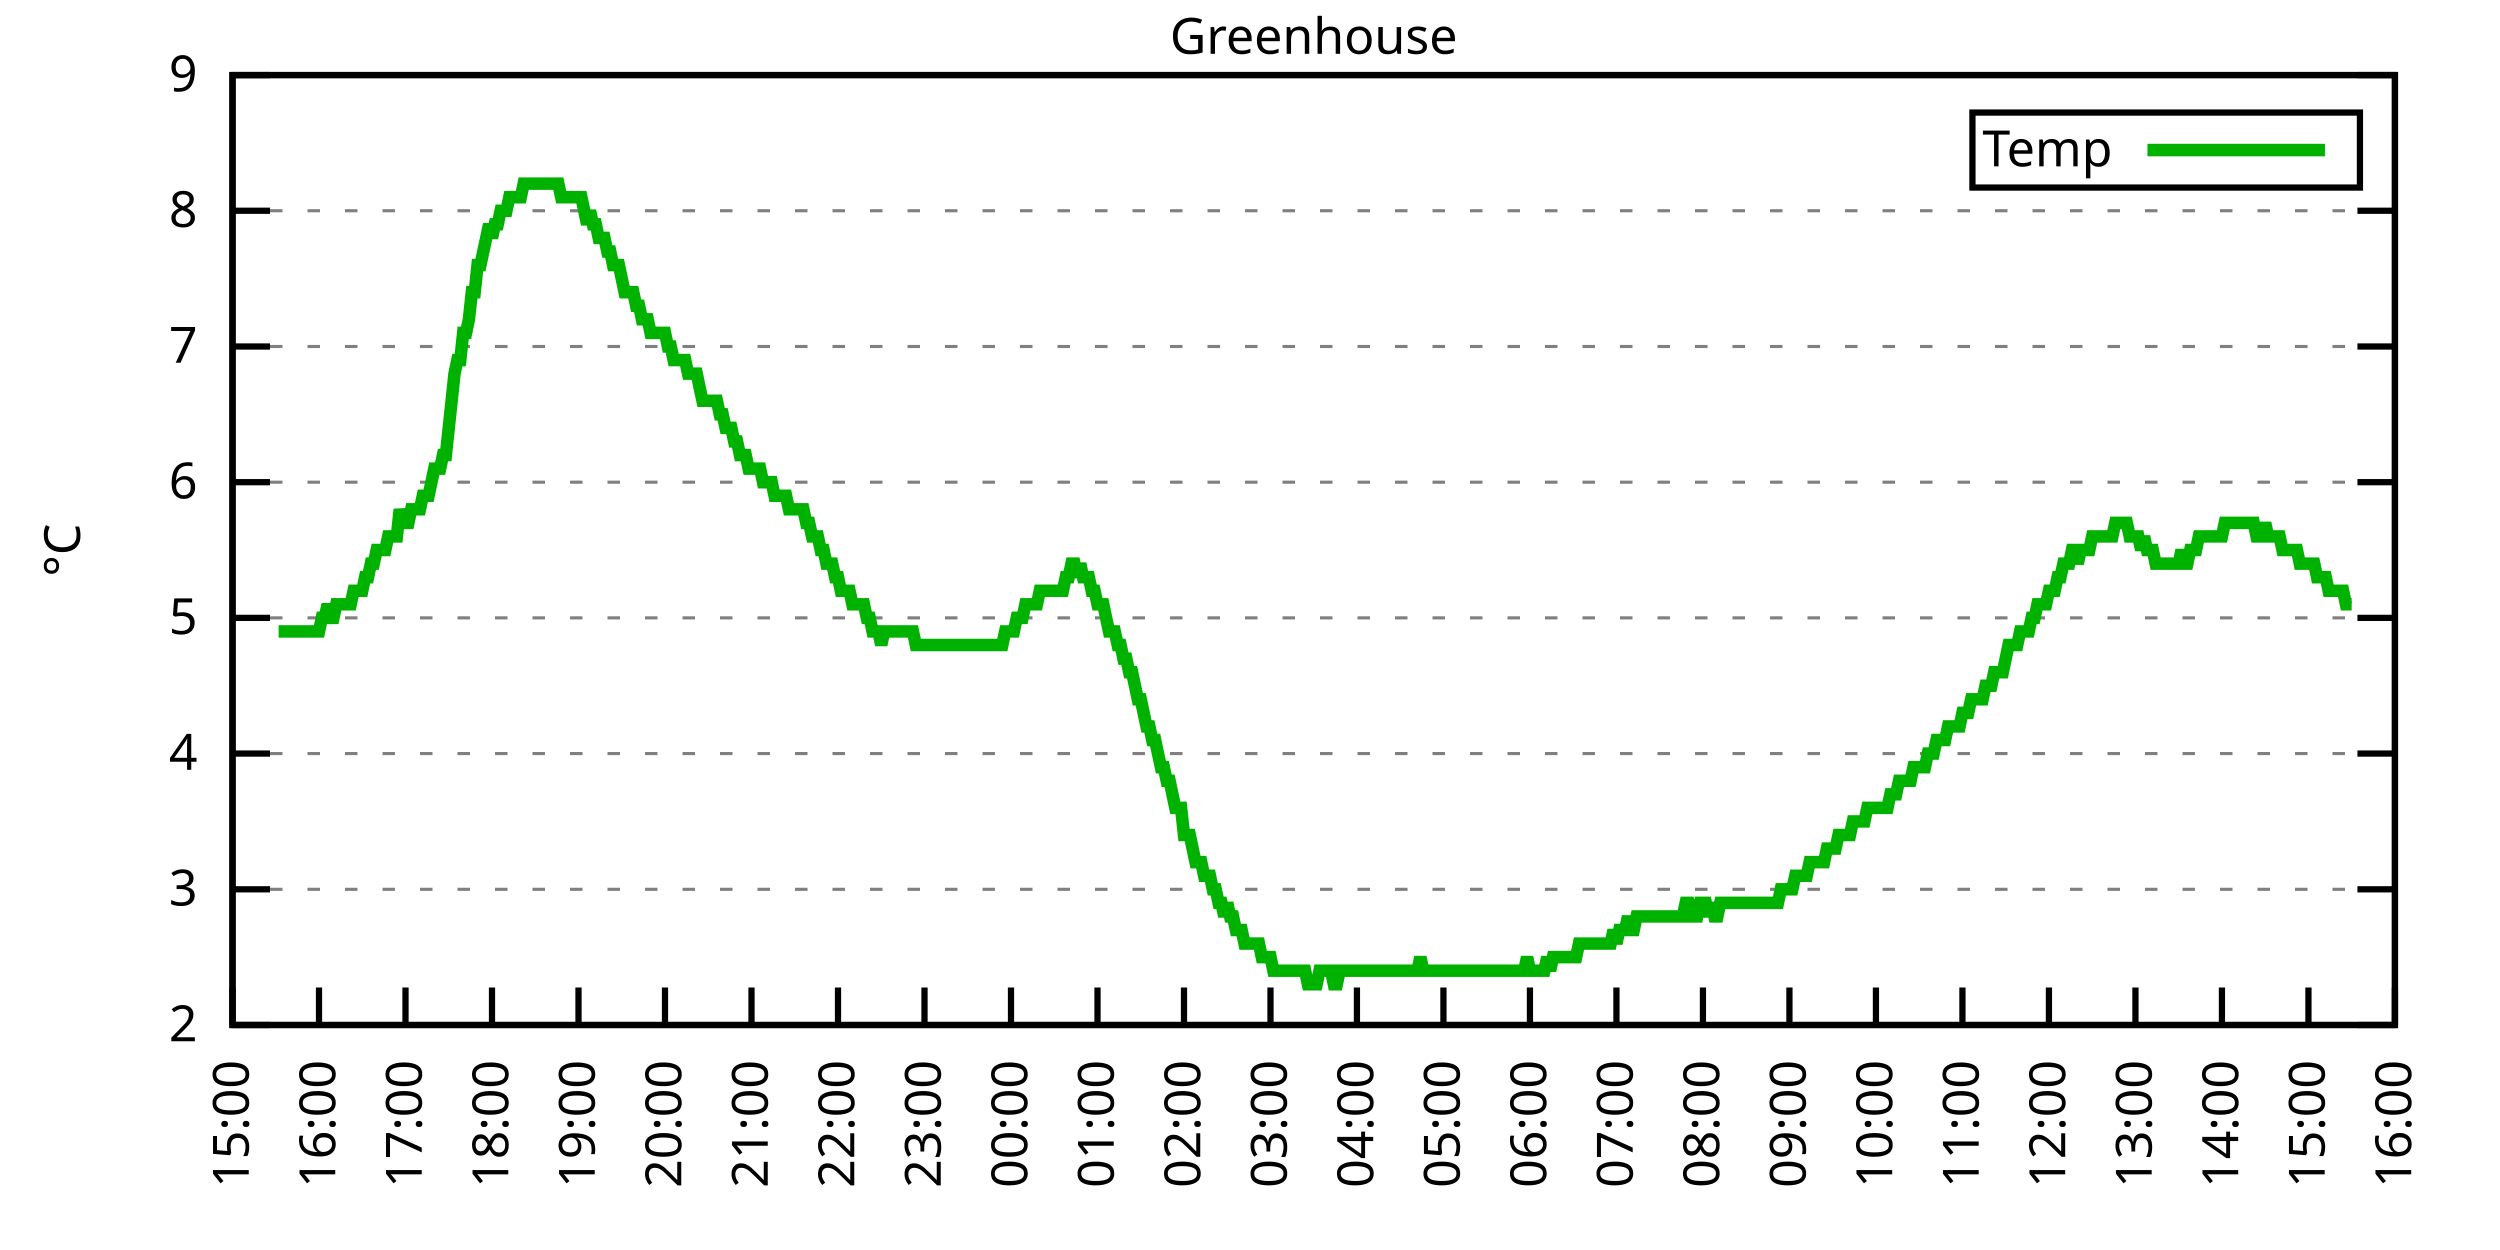
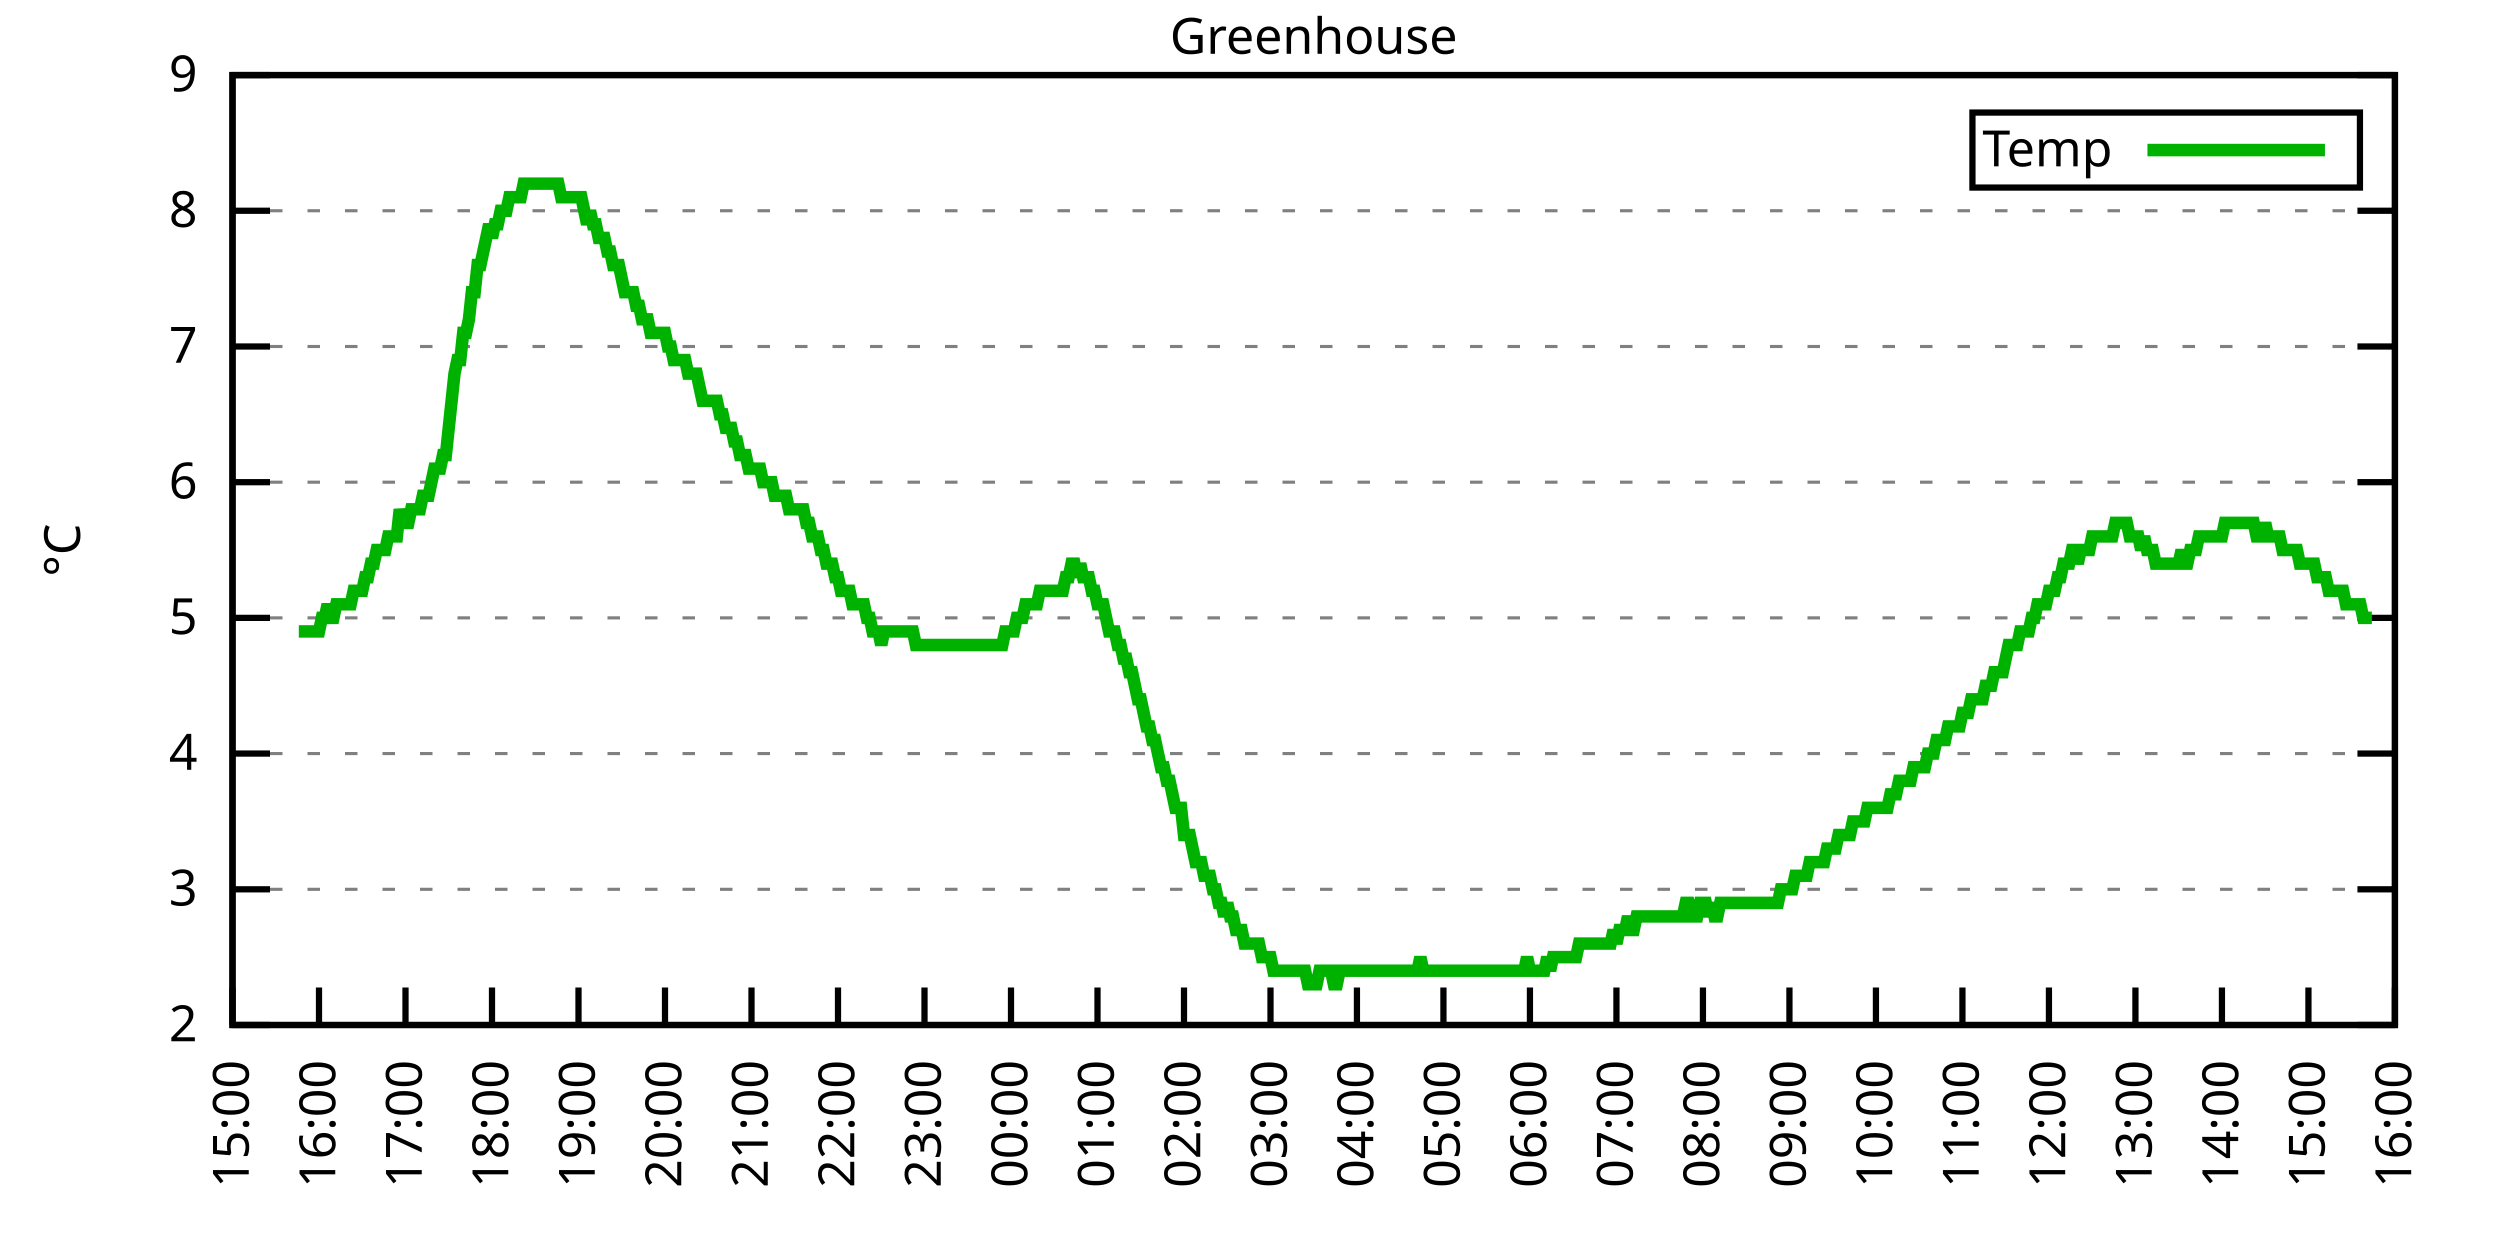
<svg xmlns="http://www.w3.org/2000/svg" xmlns:xlink="http://www.w3.org/1999/xlink" width="400" height="200" viewBox="0 0 400 200">
  <g id="gnuplot_canvas">
    <rect x="0" y="0" width="400" height="200" fill="none" />
    <defs>
      <circle id="gpDot" r="0.5" stroke-width="0.5" stroke="currentColor" />
      <path id="gpPt0" stroke-width="0.333" stroke="currentColor" d="M-1,0 h2 M0,-1 v2" />
      <path id="gpPt1" stroke-width="0.333" stroke="currentColor" d="M-1,-1 L1,1 M1,-1 L-1,1" />
      <path id="gpPt2" stroke-width="0.333" stroke="currentColor" d="M-1,0 L1,0 M0,-1 L0,1 M-1,-1 L1,1 M-1,1 L1,-1" />
      <rect id="gpPt3" stroke-width="0.333" stroke="currentColor" x="-1" y="-1" width="2" height="2" />
      <rect id="gpPt4" stroke-width="0.333" stroke="currentColor" fill="currentColor" x="-1" y="-1" width="2" height="2" />
      <circle id="gpPt5" stroke-width="0.333" stroke="currentColor" cx="0" cy="0" r="1" />
      <use xlink:href="#gpPt5" id="gpPt6" fill="currentColor" stroke="none" />
      <path id="gpPt7" stroke-width="0.333" stroke="currentColor" d="M0,-1.33 L-1.33,0.67 L1.33,0.67 z" />
      <use xlink:href="#gpPt7" id="gpPt8" fill="currentColor" stroke="none" />
      <use xlink:href="#gpPt7" id="gpPt9" stroke="currentColor" transform="rotate(180)" />
      <use xlink:href="#gpPt9" id="gpPt10" fill="currentColor" stroke="none" />
      <use xlink:href="#gpPt3" id="gpPt11" stroke="currentColor" transform="rotate(45)" />
      <use xlink:href="#gpPt11" id="gpPt12" fill="currentColor" stroke="none" />
      <path id="gpPt13" stroke-width="0.333" stroke="currentColor" d="M0,1.330 L1.265,0.411 L0.782,-1.067 L-0.782,-1.076 L-1.265,0.411 z" />
      <use xlink:href="#gpPt13" id="gpPt14" fill="currentColor" stroke="none" />
      <filter id="textbox" filterUnits="objectBoundingBox" x="0" y="0" height="1" width="1">
        <feFlood flood-color="white" flood-opacity="1" result="bgnd" />
        <feComposite in="SourceGraphic" in2="bgnd" operator="atop" />
      </filter>
      <filter id="greybox" filterUnits="objectBoundingBox" x="0" y="0" height="1" width="1">
        <feFlood flood-color="lightgrey" flood-opacity="1" result="grey" />
        <feComposite in="SourceGraphic" in2="grey" operator="atop" />
      </filter>
    </defs>
    <g fill="none" color="white" stroke="currentColor" stroke-width="1.00" stroke-linecap="butt" stroke-linejoin="miter">
</g>
    <g fill="none" color="black" stroke="currentColor" stroke-width="1.00" stroke-linecap="butt" stroke-linejoin="miter">
      <g stroke="none" shape-rendering="crispEdges">
        <polygon fill="rgb(255, 255, 255)" points="37.20,164.00 383.18,164.00 383.18,12.02 37.20,12.02 " />
      </g>
    </g>
    <g fill="none" color="black" stroke="currentColor" stroke-width="1.00" stroke-linecap="butt" stroke-linejoin="miter">
</g>
    <g fill="none" color="black" stroke="black" stroke-width="0.50" stroke-linecap="butt" stroke-linejoin="miter">
</g>
    <g fill="none" color="gray" stroke="currentColor" stroke-width="0.50" stroke-linecap="butt" stroke-linejoin="miter">
      <path stroke="gray" stroke-dasharray="2,4" class="gridline" d="M37.20,164.00 L383.19,164.00  " />
    </g>
    <g fill="none" color="gray" stroke="gray" stroke-width="1.00" stroke-linecap="butt" stroke-linejoin="miter">
</g>
    <g fill="none" color="black" stroke="currentColor" stroke-width="1.00" stroke-linecap="butt" stroke-linejoin="miter">
      <path stroke="black" d="M37.20,164.00 L43.20,164.00 M383.19,164.00 L377.19,164.00  " />
      <g transform="translate(31.60,166.60)" stroke="none" fill="black" font-family="Sans" font-size="8.00" text-anchor="end">
        <text>
          <tspan font-family="Sans"> 2</tspan>
        </text>
      </g>
    </g>
    <g fill="none" color="black" stroke="currentColor" stroke-width="1.00" stroke-linecap="butt" stroke-linejoin="miter">
</g>
    <g fill="none" color="black" stroke="black" stroke-width="0.50" stroke-linecap="butt" stroke-linejoin="miter">
</g>
    <g fill="none" color="gray" stroke="currentColor" stroke-width="0.50" stroke-linecap="butt" stroke-linejoin="miter">
      <path stroke="gray" stroke-dasharray="2,4" class="gridline" d="M37.20,142.29 L383.19,142.29  " />
    </g>
    <g fill="none" color="gray" stroke="gray" stroke-width="1.00" stroke-linecap="butt" stroke-linejoin="miter">
</g>
    <g fill="none" color="black" stroke="currentColor" stroke-width="1.00" stroke-linecap="butt" stroke-linejoin="miter">
      <path stroke="black" d="M37.20,142.29 L43.20,142.29 M383.19,142.29 L377.19,142.29  " />
      <g transform="translate(31.60,144.89)" stroke="none" fill="black" font-family="Sans" font-size="8.00" text-anchor="end">
        <text>
          <tspan font-family="Sans"> 3</tspan>
        </text>
      </g>
    </g>
    <g fill="none" color="black" stroke="currentColor" stroke-width="1.00" stroke-linecap="butt" stroke-linejoin="miter">
</g>
    <g fill="none" color="black" stroke="black" stroke-width="0.50" stroke-linecap="butt" stroke-linejoin="miter">
</g>
    <g fill="none" color="gray" stroke="currentColor" stroke-width="0.50" stroke-linecap="butt" stroke-linejoin="miter">
      <path stroke="gray" stroke-dasharray="2,4" class="gridline" d="M37.20,120.57 L383.19,120.57  " />
    </g>
    <g fill="none" color="gray" stroke="gray" stroke-width="1.00" stroke-linecap="butt" stroke-linejoin="miter">
</g>
    <g fill="none" color="black" stroke="currentColor" stroke-width="1.00" stroke-linecap="butt" stroke-linejoin="miter">
      <path stroke="black" d="M37.20,120.57 L43.20,120.57 M383.19,120.57 L377.19,120.57  " />
      <g transform="translate(31.60,123.17)" stroke="none" fill="black" font-family="Sans" font-size="8.00" text-anchor="end">
        <text>
          <tspan font-family="Sans"> 4</tspan>
        </text>
      </g>
    </g>
    <g fill="none" color="black" stroke="currentColor" stroke-width="1.00" stroke-linecap="butt" stroke-linejoin="miter">
</g>
    <g fill="none" color="black" stroke="black" stroke-width="0.50" stroke-linecap="butt" stroke-linejoin="miter">
</g>
    <g fill="none" color="gray" stroke="currentColor" stroke-width="0.50" stroke-linecap="butt" stroke-linejoin="miter">
      <path stroke="gray" stroke-dasharray="2,4" class="gridline" d="M37.20,98.86 L383.19,98.86  " />
    </g>
    <g fill="none" color="gray" stroke="gray" stroke-width="1.00" stroke-linecap="butt" stroke-linejoin="miter">
</g>
    <g fill="none" color="black" stroke="currentColor" stroke-width="1.00" stroke-linecap="butt" stroke-linejoin="miter">
      <path stroke="black" d="M37.20,98.86 L43.20,98.86 M383.19,98.86 L377.19,98.86  " />
      <g transform="translate(31.60,101.46)" stroke="none" fill="black" font-family="Sans" font-size="8.00" text-anchor="end">
        <text>
          <tspan font-family="Sans"> 5</tspan>
        </text>
      </g>
    </g>
    <g fill="none" color="black" stroke="currentColor" stroke-width="1.00" stroke-linecap="butt" stroke-linejoin="miter">
</g>
    <g fill="none" color="black" stroke="black" stroke-width="0.50" stroke-linecap="butt" stroke-linejoin="miter">
</g>
    <g fill="none" color="gray" stroke="currentColor" stroke-width="0.50" stroke-linecap="butt" stroke-linejoin="miter">
      <path stroke="gray" stroke-dasharray="2,4" class="gridline" d="M37.20,77.15 L383.19,77.15  " />
    </g>
    <g fill="none" color="gray" stroke="gray" stroke-width="1.00" stroke-linecap="butt" stroke-linejoin="miter">
</g>
    <g fill="none" color="black" stroke="currentColor" stroke-width="1.00" stroke-linecap="butt" stroke-linejoin="miter">
      <path stroke="black" d="M37.20,77.15 L43.20,77.15 M383.19,77.15 L377.19,77.15  " />
      <g transform="translate(31.60,79.75)" stroke="none" fill="black" font-family="Sans" font-size="8.00" text-anchor="end">
        <text>
          <tspan font-family="Sans"> 6</tspan>
        </text>
      </g>
    </g>
    <g fill="none" color="black" stroke="currentColor" stroke-width="1.00" stroke-linecap="butt" stroke-linejoin="miter">
</g>
    <g fill="none" color="black" stroke="black" stroke-width="0.50" stroke-linecap="butt" stroke-linejoin="miter">
</g>
    <g fill="none" color="gray" stroke="currentColor" stroke-width="0.50" stroke-linecap="butt" stroke-linejoin="miter">
      <path stroke="gray" stroke-dasharray="2,4" class="gridline" d="M37.20,55.44 L383.19,55.44  " />
    </g>
    <g fill="none" color="gray" stroke="gray" stroke-width="1.00" stroke-linecap="butt" stroke-linejoin="miter">
</g>
    <g fill="none" color="black" stroke="currentColor" stroke-width="1.00" stroke-linecap="butt" stroke-linejoin="miter">
      <path stroke="black" d="M37.20,55.44 L43.20,55.44 M383.19,55.44 L377.19,55.44  " />
      <g transform="translate(31.60,58.04)" stroke="none" fill="black" font-family="Sans" font-size="8.00" text-anchor="end">
        <text>
          <tspan font-family="Sans"> 7</tspan>
        </text>
      </g>
    </g>
    <g fill="none" color="black" stroke="currentColor" stroke-width="1.00" stroke-linecap="butt" stroke-linejoin="miter">
</g>
    <g fill="none" color="black" stroke="black" stroke-width="0.50" stroke-linecap="butt" stroke-linejoin="miter">
</g>
    <g fill="none" color="gray" stroke="currentColor" stroke-width="0.50" stroke-linecap="butt" stroke-linejoin="miter">
      <path stroke="gray" stroke-dasharray="2,4" class="gridline" d="M37.20,33.72 L383.19,33.72  " />
    </g>
    <g fill="none" color="gray" stroke="gray" stroke-width="1.00" stroke-linecap="butt" stroke-linejoin="miter">
</g>
    <g fill="none" color="black" stroke="currentColor" stroke-width="1.00" stroke-linecap="butt" stroke-linejoin="miter">
      <path stroke="black" d="M37.20,33.72 L43.20,33.72 M383.19,33.72 L377.19,33.72  " />
      <g transform="translate(31.60,36.32)" stroke="none" fill="black" font-family="Sans" font-size="8.00" text-anchor="end">
        <text>
          <tspan font-family="Sans"> 8</tspan>
        </text>
      </g>
    </g>
    <g fill="none" color="black" stroke="currentColor" stroke-width="1.00" stroke-linecap="butt" stroke-linejoin="miter">
</g>
    <g fill="none" color="black" stroke="black" stroke-width="0.50" stroke-linecap="butt" stroke-linejoin="miter">
</g>
    <g fill="none" color="gray" stroke="currentColor" stroke-width="0.50" stroke-linecap="butt" stroke-linejoin="miter">
      <path stroke="gray" stroke-dasharray="2,4" class="gridline" d="M37.20,12.01 L383.19,12.01  " />
    </g>
    <g fill="none" color="gray" stroke="gray" stroke-width="1.00" stroke-linecap="butt" stroke-linejoin="miter">
</g>
    <g fill="none" color="black" stroke="currentColor" stroke-width="1.00" stroke-linecap="butt" stroke-linejoin="miter">
      <path stroke="black" d="M37.20,12.01 L43.20,12.01 M383.19,12.01 L377.19,12.01  " />
      <g transform="translate(31.60,14.61)" stroke="none" fill="black" font-family="Sans" font-size="8.00" text-anchor="end">
        <text>
          <tspan font-family="Sans"> 9</tspan>
        </text>
      </g>
    </g>
    <g fill="none" color="black" stroke="currentColor" stroke-width="1.00" stroke-linecap="butt" stroke-linejoin="miter">
      <path stroke="black" d="M37.20,164.00 L37.20,158.00  " />
      <g transform="translate(39.80,169.60) rotate(270.00)" stroke="none" fill="black" font-family="Sans" font-size="8.00" text-anchor="end">
        <text>
          <tspan font-family="Sans">15:00</tspan>
        </text>
      </g>
    </g>
    <g fill="none" color="black" stroke="currentColor" stroke-width="1.00" stroke-linecap="butt" stroke-linejoin="miter">
      <path stroke="black" d="M51.04,164.00 L51.04,158.00  " />
      <g transform="translate(53.64,169.60) rotate(270.00)" stroke="none" fill="black" font-family="Sans" font-size="8.00" text-anchor="end">
        <text>
          <tspan font-family="Sans">16:00</tspan>
        </text>
      </g>
    </g>
    <g fill="none" color="black" stroke="currentColor" stroke-width="1.00" stroke-linecap="butt" stroke-linejoin="miter">
      <path stroke="black" d="M64.88,164.00 L64.88,158.00  " />
      <g transform="translate(67.48,169.60) rotate(270.00)" stroke="none" fill="black" font-family="Sans" font-size="8.00" text-anchor="end">
        <text>
          <tspan font-family="Sans">17:00</tspan>
        </text>
      </g>
    </g>
    <g fill="none" color="black" stroke="currentColor" stroke-width="1.00" stroke-linecap="butt" stroke-linejoin="miter">
      <path stroke="black" d="M78.72,164.00 L78.72,158.00  " />
      <g transform="translate(81.32,169.60) rotate(270.00)" stroke="none" fill="black" font-family="Sans" font-size="8.00" text-anchor="end">
        <text>
          <tspan font-family="Sans">18:00</tspan>
        </text>
      </g>
    </g>
    <g fill="none" color="black" stroke="currentColor" stroke-width="1.00" stroke-linecap="butt" stroke-linejoin="miter">
      <path stroke="black" d="M92.56,164.00 L92.56,158.00  " />
      <g transform="translate(95.16,169.60) rotate(270.00)" stroke="none" fill="black" font-family="Sans" font-size="8.00" text-anchor="end">
        <text>
          <tspan font-family="Sans">19:00</tspan>
        </text>
      </g>
    </g>
    <g fill="none" color="black" stroke="currentColor" stroke-width="1.00" stroke-linecap="butt" stroke-linejoin="miter">
      <path stroke="black" d="M106.40,164.00 L106.40,158.00  " />
      <g transform="translate(109.00,169.60) rotate(270.00)" stroke="none" fill="black" font-family="Sans" font-size="8.00" text-anchor="end">
        <text>
          <tspan font-family="Sans">20:00</tspan>
        </text>
      </g>
    </g>
    <g fill="none" color="black" stroke="currentColor" stroke-width="1.00" stroke-linecap="butt" stroke-linejoin="miter">
      <path stroke="black" d="M120.24,164.00 L120.24,158.00  " />
      <g transform="translate(122.84,169.60) rotate(270.00)" stroke="none" fill="black" font-family="Sans" font-size="8.00" text-anchor="end">
        <text>
          <tspan font-family="Sans">21:00</tspan>
        </text>
      </g>
    </g>
    <g fill="none" color="black" stroke="currentColor" stroke-width="1.00" stroke-linecap="butt" stroke-linejoin="miter">
      <path stroke="black" d="M134.08,164.00 L134.08,158.00  " />
      <g transform="translate(136.68,169.60) rotate(270.00)" stroke="none" fill="black" font-family="Sans" font-size="8.00" text-anchor="end">
        <text>
          <tspan font-family="Sans">22:00</tspan>
        </text>
      </g>
    </g>
    <g fill="none" color="black" stroke="currentColor" stroke-width="1.00" stroke-linecap="butt" stroke-linejoin="miter">
      <path stroke="black" d="M147.92,164.00 L147.92,158.00  " />
      <g transform="translate(150.52,169.60) rotate(270.00)" stroke="none" fill="black" font-family="Sans" font-size="8.00" text-anchor="end">
        <text>
          <tspan font-family="Sans">23:00</tspan>
        </text>
      </g>
    </g>
    <g fill="none" color="black" stroke="currentColor" stroke-width="1.00" stroke-linecap="butt" stroke-linejoin="miter">
      <path stroke="black" d="M161.76,164.00 L161.76,158.00  " />
      <g transform="translate(164.36,169.60) rotate(270.00)" stroke="none" fill="black" font-family="Sans" font-size="8.00" text-anchor="end">
        <text>
          <tspan font-family="Sans">00:00</tspan>
        </text>
      </g>
    </g>
    <g fill="none" color="black" stroke="currentColor" stroke-width="1.00" stroke-linecap="butt" stroke-linejoin="miter">
      <path stroke="black" d="M175.60,164.00 L175.60,158.00  " />
      <g transform="translate(178.20,169.60) rotate(270.00)" stroke="none" fill="black" font-family="Sans" font-size="8.00" text-anchor="end">
        <text>
          <tspan font-family="Sans">01:00</tspan>
        </text>
      </g>
    </g>
    <g fill="none" color="black" stroke="currentColor" stroke-width="1.00" stroke-linecap="butt" stroke-linejoin="miter">
      <path stroke="black" d="M189.44,164.00 L189.44,158.00  " />
      <g transform="translate(192.04,169.60) rotate(270.00)" stroke="none" fill="black" font-family="Sans" font-size="8.00" text-anchor="end">
        <text>
          <tspan font-family="Sans">02:00</tspan>
        </text>
      </g>
    </g>
    <g fill="none" color="black" stroke="currentColor" stroke-width="1.00" stroke-linecap="butt" stroke-linejoin="miter">
      <path stroke="black" d="M203.28,164.00 L203.28,158.00  " />
      <g transform="translate(205.88,169.60) rotate(270.00)" stroke="none" fill="black" font-family="Sans" font-size="8.00" text-anchor="end">
        <text>
          <tspan font-family="Sans">03:00</tspan>
        </text>
      </g>
    </g>
    <g fill="none" color="black" stroke="currentColor" stroke-width="1.00" stroke-linecap="butt" stroke-linejoin="miter">
      <path stroke="black" d="M217.11,164.00 L217.11,158.00  " />
      <g transform="translate(219.71,169.60) rotate(270.00)" stroke="none" fill="black" font-family="Sans" font-size="8.00" text-anchor="end">
        <text>
          <tspan font-family="Sans">04:00</tspan>
        </text>
      </g>
    </g>
    <g fill="none" color="black" stroke="currentColor" stroke-width="1.00" stroke-linecap="butt" stroke-linejoin="miter">
      <path stroke="black" d="M230.95,164.00 L230.95,158.00  " />
      <g transform="translate(233.55,169.60) rotate(270.00)" stroke="none" fill="black" font-family="Sans" font-size="8.00" text-anchor="end">
        <text>
          <tspan font-family="Sans">05:00</tspan>
        </text>
      </g>
    </g>
    <g fill="none" color="black" stroke="currentColor" stroke-width="1.00" stroke-linecap="butt" stroke-linejoin="miter">
      <path stroke="black" d="M244.79,164.00 L244.79,158.00  " />
      <g transform="translate(247.39,169.60) rotate(270.00)" stroke="none" fill="black" font-family="Sans" font-size="8.00" text-anchor="end">
        <text>
          <tspan font-family="Sans">06:00</tspan>
        </text>
      </g>
    </g>
    <g fill="none" color="black" stroke="currentColor" stroke-width="1.00" stroke-linecap="butt" stroke-linejoin="miter">
      <path stroke="black" d="M258.63,164.00 L258.63,158.00  " />
      <g transform="translate(261.23,169.60) rotate(270.00)" stroke="none" fill="black" font-family="Sans" font-size="8.00" text-anchor="end">
        <text>
          <tspan font-family="Sans">07:00</tspan>
        </text>
      </g>
    </g>
    <g fill="none" color="black" stroke="currentColor" stroke-width="1.00" stroke-linecap="butt" stroke-linejoin="miter">
      <path stroke="black" d="M272.47,164.00 L272.47,158.00  " />
      <g transform="translate(275.07,169.60) rotate(270.00)" stroke="none" fill="black" font-family="Sans" font-size="8.00" text-anchor="end">
        <text>
          <tspan font-family="Sans">08:00</tspan>
        </text>
      </g>
    </g>
    <g fill="none" color="black" stroke="currentColor" stroke-width="1.00" stroke-linecap="butt" stroke-linejoin="miter">
      <path stroke="black" d="M286.31,164.00 L286.31,158.00  " />
      <g transform="translate(288.91,169.60) rotate(270.00)" stroke="none" fill="black" font-family="Sans" font-size="8.00" text-anchor="end">
        <text>
          <tspan font-family="Sans">09:00</tspan>
        </text>
      </g>
    </g>
    <g fill="none" color="black" stroke="currentColor" stroke-width="1.00" stroke-linecap="butt" stroke-linejoin="miter">
      <path stroke="black" d="M300.15,164.00 L300.15,158.00  " />
      <g transform="translate(302.75,169.60) rotate(270.00)" stroke="none" fill="black" font-family="Sans" font-size="8.00" text-anchor="end">
        <text>
          <tspan font-family="Sans">10:00</tspan>
        </text>
      </g>
    </g>
    <g fill="none" color="black" stroke="currentColor" stroke-width="1.00" stroke-linecap="butt" stroke-linejoin="miter">
      <path stroke="black" d="M313.99,164.00 L313.99,158.00  " />
      <g transform="translate(316.59,169.60) rotate(270.00)" stroke="none" fill="black" font-family="Sans" font-size="8.00" text-anchor="end">
        <text>
          <tspan font-family="Sans">11:00</tspan>
        </text>
      </g>
    </g>
    <g fill="none" color="black" stroke="currentColor" stroke-width="1.00" stroke-linecap="butt" stroke-linejoin="miter">
      <path stroke="black" d="M327.83,164.00 L327.83,158.00  " />
      <g transform="translate(330.43,169.60) rotate(270.00)" stroke="none" fill="black" font-family="Sans" font-size="8.00" text-anchor="end">
        <text>
          <tspan font-family="Sans">12:00</tspan>
        </text>
      </g>
    </g>
    <g fill="none" color="black" stroke="currentColor" stroke-width="1.00" stroke-linecap="butt" stroke-linejoin="miter">
      <path stroke="black" d="M341.67,164.00 L341.67,158.00  " />
      <g transform="translate(344.27,169.60) rotate(270.00)" stroke="none" fill="black" font-family="Sans" font-size="8.00" text-anchor="end">
        <text>
          <tspan font-family="Sans">13:00</tspan>
        </text>
      </g>
    </g>
    <g fill="none" color="black" stroke="currentColor" stroke-width="1.00" stroke-linecap="butt" stroke-linejoin="miter">
      <path stroke="black" d="M355.51,164.00 L355.51,158.00  " />
      <g transform="translate(358.11,169.60) rotate(270.00)" stroke="none" fill="black" font-family="Sans" font-size="8.00" text-anchor="end">
        <text>
          <tspan font-family="Sans">14:00</tspan>
        </text>
      </g>
    </g>
    <g fill="none" color="black" stroke="currentColor" stroke-width="1.00" stroke-linecap="butt" stroke-linejoin="miter">
      <path stroke="black" d="M369.35,164.00 L369.35,158.00  " />
      <g transform="translate(371.95,169.60) rotate(270.00)" stroke="none" fill="black" font-family="Sans" font-size="8.00" text-anchor="end">
        <text>
          <tspan font-family="Sans">15:00</tspan>
        </text>
      </g>
    </g>
    <g fill="none" color="black" stroke="currentColor" stroke-width="1.00" stroke-linecap="butt" stroke-linejoin="miter">
      <path stroke="black" d="M383.19,164.00 L383.19,158.00  " />
      <g transform="translate(385.79,169.60) rotate(270.00)" stroke="none" fill="black" font-family="Sans" font-size="8.00" text-anchor="end">
        <text>
          <tspan font-family="Sans">16:00</tspan>
        </text>
      </g>
    </g>
    <g fill="none" color="black" stroke="currentColor" stroke-width="1.00" stroke-linecap="butt" stroke-linejoin="miter">
</g>
    <g fill="none" color="black" stroke="currentColor" stroke-width="1.00" stroke-linecap="butt" stroke-linejoin="miter">
      <path stroke="black" d="M37.20,12.01 L37.20,164.00 L383.19,164.00 L383.19,12.01 L37.20,12.01 Z  " />
    </g>
    <g fill="none" color="black" stroke="currentColor" stroke-width="1.00" stroke-linecap="butt" stroke-linejoin="miter">
</g>
    <g fill="none" color="black" stroke="currentColor" stroke-width="1.00" stroke-linecap="butt" stroke-linejoin="miter">
      <path stroke="black" d="M315.59,30.01 L315.59,18.01 L377.59,18.01 L377.59,30.01 L315.59,30.01 Z  " />
    </g>
    <g id="Greenhouse_plot_1">
      <g fill="none" color="white" stroke="black" stroke-width="2.00" stroke-linecap="butt" stroke-linejoin="miter">
</g>
      <g fill="none" color="black" stroke="currentColor" stroke-width="2.00" stroke-linecap="butt" stroke-linejoin="miter">
        <g transform="translate(337.99,26.61)" stroke="none" fill="black" font-family="Sans" font-size="8.00" text-anchor="end">
          <text>
            <tspan font-family="Sans">Temp</tspan>
          </text>
        </g>
      </g>
      <g fill="none" color="black" stroke="currentColor" stroke-width="2.00" stroke-linecap="butt" stroke-linejoin="miter">
-         <path stroke="rgb(  0, 178,   0)" d="M343.59,24.01 L371.99,24.01 M44.58,101.03 L45.04,101.03 L45.50,101.03 L45.97,101.03 L46.43,101.03 L46.89,101.03   L47.35,101.03 L47.81,101.03 L48.27,101.03 L48.73,101.03 L49.19,101.03 L49.66,101.03 L50.12,101.03 L50.58,101.03   L51.04,101.03 L51.50,98.86 L51.96,98.86 L52.42,96.69 L52.88,98.86 L53.35,98.86 L53.81,96.69 L54.27,96.69   L54.73,96.69 L55.19,96.69 L55.65,96.69 L56.11,96.69 L56.58,94.52 L57.04,94.52 L57.50,94.52 L57.96,94.52   L58.42,92.35 L58.88,92.35 L59.34,90.18 L59.80,90.18 L60.27,88.00 L60.73,88.00 L61.19,88.00 L61.65,88.00   L62.11,85.83 L62.57,85.83 L63.03,85.83 L63.50,85.83 L63.96,81.49 L64.42,83.66 L64.88,83.66 L65.34,83.66   L65.80,81.49 L66.26,81.49 L66.72,81.49 L67.19,81.49 L67.65,79.32 L68.11,79.32 L68.57,79.32 L69.03,77.15   L69.49,74.98 L69.95,74.98 L70.42,74.98 L70.88,72.81 L71.34,72.81 L71.80,68.46 L72.26,64.12 L72.72,59.78   L73.18,57.61 L73.64,57.61 L74.11,53.26 L74.57,53.26 L75.03,51.09 L75.49,46.75 L75.95,46.75 L76.41,42.41   L76.87,42.41 L77.33,40.24 L77.80,38.07 L78.26,35.89 L78.72,38.07 L79.18,35.89 L79.64,35.89 L80.10,33.72   L80.56,33.72 L81.03,33.72 L81.49,31.55 L81.95,31.55 L82.41,31.55 L82.87,31.55 L83.33,31.55 L83.79,29.38   L84.25,29.38 L84.72,29.38 L85.18,29.38 L85.64,29.38 L86.10,29.38 L86.56,29.38 L87.02,29.38 L87.48,29.38   L87.95,29.38 L88.41,29.38 L88.87,29.38 L89.33,29.38 L89.79,31.55 L90.25,31.55 L90.71,31.55 L91.17,31.55   L91.64,31.55 L92.10,31.55 L92.56,31.55 L93.02,31.55 L93.48,33.72 L93.94,35.89 L94.40,33.72 L94.87,35.89   L95.33,35.89 L95.79,38.07 L96.25,38.07 L96.71,38.07 L97.17,40.24 L97.63,40.24 L98.09,42.41 L98.56,42.41   L99.02,42.41 L99.48,44.58 L99.94,46.75 L100.40,46.75 L100.86,46.75 L101.32,46.75 L101.78,48.92 L102.25,48.92   L102.71,51.09 L103.17,51.09 L103.63,51.09 L104.09,53.26 L104.55,53.26 L105.01,53.26 L105.48,53.26 L105.94,53.26   L106.40,53.26 L106.86,55.44 L107.32,55.44 L107.78,57.61 L108.24,57.61 L108.70,57.61 L109.17,57.61 L109.63,57.61   L110.09,59.78 L110.55,59.78 L111.01,59.78 L111.47,59.78 L111.93,61.95 L112.40,64.12 L112.86,64.12 L113.32,64.12   L113.78,64.12 L114.24,64.12 L114.70,64.12 L115.16,66.29 L115.62,66.29 L116.09,68.46 L116.55,68.46 L117.01,68.46   L117.47,70.63 L117.93,70.63 L118.39,72.81 L118.85,72.81 L119.31,72.81 L119.78,74.98 L120.24,74.98 L120.70,74.98   L121.16,74.98 L121.62,74.98 L122.08,77.15 L122.54,77.15 L123.01,77.15 L123.47,77.15 L123.93,79.32 L124.39,79.32   L124.85,79.32 L125.31,79.32 L125.77,79.32 L126.23,81.49 L126.70,81.49 L127.16,81.49 L127.62,81.49 L128.08,81.49   L128.54,81.49 L129.00,83.66 L129.46,83.66 L129.93,85.83 L130.39,85.83 L130.85,85.83 L131.31,88.00 L131.77,88.00   L132.23,90.18 L132.69,90.18 L133.15,90.18 L133.62,92.35 L134.08,92.35 L134.54,94.52 L135.00,94.52 L135.46,94.52   L135.92,94.52 L136.38,96.69 L136.85,96.69 L137.31,96.69 L137.77,96.69 L138.23,96.69 L138.69,98.86 L139.15,98.86   L139.61,101.03 L140.07,101.03 L140.54,101.03 L141.00,103.20 L141.46,101.03 L141.92,101.03 L142.38,101.03 L142.84,101.03   L143.30,101.03 L143.76,101.03 L144.23,101.03 L144.69,101.03 L145.15,101.03 L145.61,101.03 L146.07,101.03 L146.53,103.20   L146.99,103.20 L147.46,103.20 L147.92,103.20 L148.38,103.20 L148.84,103.20 L149.30,103.20 L149.76,103.20 L150.22,103.20   L150.68,103.20 L151.15,103.20 L151.61,103.20 L152.07,103.20 L152.53,103.20 L152.99,103.20 L153.45,103.20 L153.91,103.20   L154.38,103.20 L154.84,103.20 L155.30,103.20 L155.76,103.20 L156.22,103.20 L156.68,103.20 L157.14,103.20 L157.60,103.20   L158.07,103.20 L158.53,103.20 L158.99,103.20 L159.45,103.20 L159.91,103.20 L160.37,103.20 L160.83,101.03 L161.30,101.03   L161.76,101.03 L162.22,101.03 L162.68,98.86 L163.14,98.86 L163.60,98.86 L164.06,96.69 L164.52,96.69 L164.99,96.69   L165.45,96.69 L165.91,96.69 L166.37,94.52 L166.83,94.52 L167.29,94.52 L167.75,94.52 L168.21,94.52 L168.68,94.52   L169.14,94.52 L169.60,94.52 L170.06,94.52 L170.52,92.35 L170.98,92.35 L171.44,90.18 L171.91,90.18 L172.37,92.35   L172.83,90.18 L173.29,92.35 L173.75,92.35 L174.21,92.35 L174.67,94.52 L175.13,94.52 L175.60,96.69 L176.06,96.69   L176.52,96.69 L176.98,98.86 L177.44,101.03 L177.90,101.03 L178.36,101.03 L178.83,103.20 L179.29,103.20 L179.75,105.38   L180.21,105.38 L180.67,107.55 L181.13,107.55 L181.59,109.72 L182.05,111.89 L182.52,111.89 L182.98,114.06 L183.44,116.23   L183.90,116.23 L184.36,118.40 L184.82,118.40 L185.28,120.57 L185.75,122.75 L186.21,122.75 L186.67,124.92 L187.13,124.92   L187.59,127.09 L188.05,129.26 L188.51,129.26 L188.97,129.26 L189.44,133.60 L189.90,133.60 L190.36,133.60 L190.82,135.77   L191.28,137.94 L191.74,137.94 L192.20,137.94 L192.66,140.12 L193.13,140.12 L193.59,140.12 L194.05,142.29 L194.51,142.29   L194.97,144.46 L195.43,144.46 L195.89,146.63 L196.36,144.46 L196.82,146.63 L197.28,146.63 L197.74,148.80 L198.20,148.80   L198.66,148.80 L199.12,150.97 L199.58,150.97 L200.05,150.97 L200.51,150.97 L200.97,150.97 L201.43,150.97 L201.89,153.14   L202.35,153.14 L202.81,153.14 L203.28,153.14 L203.74,155.31 L204.20,155.31 L204.66,155.31 L205.12,155.31 L205.58,155.31   L206.04,155.31 L206.50,155.31 L206.97,155.31 L207.43,155.31 L207.89,155.31 L208.35,155.31 L208.81,155.31 L209.27,157.49   L209.73,157.49 L210.20,157.49 L210.66,157.49 L211.12,155.31 L211.58,155.31 L212.04,155.31 L212.50,155.31 L212.96,155.31   L213.42,157.49 L213.89,157.49 L214.35,155.31 L214.81,155.31 L215.27,155.31 L215.73,155.31 L216.19,155.31 L216.65,155.31   L217.11,155.31 L217.58,155.31 L218.04,155.31 L218.50,155.31 L218.96,155.31 L219.42,155.31 L219.88,155.31 L220.34,155.31   L220.81,155.31 L221.27,155.31 L221.73,155.31 L222.19,155.31 L222.65,155.31 L223.11,155.31 L223.57,155.31 L224.03,155.31   L224.50,155.31 L224.96,155.31 L225.42,155.31 L225.88,155.31 L226.34,155.31 L226.80,155.31 L227.26,153.14 L227.73,155.31   L228.19,155.31 L228.65,155.31 L229.11,155.31 L229.57,155.31 L230.03,155.31 L230.49,155.31 L230.95,155.31 L231.42,155.31   L231.88,155.31 L232.34,155.31 L232.80,155.31 L233.26,155.31 L233.72,155.31 L234.18,155.31 L234.64,155.31 L235.11,155.31   L235.57,155.31 L236.03,155.31 L236.49,155.31 L236.95,155.31 L237.41,155.31 L237.87,155.31 L238.34,155.31 L238.80,155.31   L239.26,155.31 L239.72,155.31 L240.18,155.31 L240.64,155.31 L241.10,155.31 L241.56,155.31 L242.03,155.31 L242.49,155.31   L242.95,155.31 L243.41,155.31 L243.87,155.31 L244.33,153.14 L244.79,155.31 L245.26,155.31 L245.72,155.31 L246.18,155.31   L246.64,155.31 L247.10,155.31 L247.56,153.14 L248.02,155.31 L248.48,153.14 L248.95,153.14 L249.41,153.14 L249.87,153.14   L250.33,153.14 L250.79,153.14 L251.25,153.14 L251.71,153.14 L252.18,153.14 L252.64,150.97 L253.10,150.97 L253.56,150.97   L254.02,150.97 L254.48,150.97 L254.94,150.97 L255.40,150.97 L255.87,150.97 L256.33,150.97 L256.79,150.97 L257.25,150.97   L257.71,150.97 L258.17,148.80 L258.63,150.97 L259.09,148.80 L259.56,148.80 L260.02,148.80 L260.48,146.63 L260.94,148.80   L261.40,148.80 L261.86,146.63 L262.32,146.63 L262.79,146.63 L263.25,146.63 L263.71,146.63 L264.17,146.63 L264.63,146.63   L265.09,146.63 L265.55,146.63 L266.01,146.63 L266.48,146.63 L266.94,146.63 L267.40,146.63 L267.86,146.63 L268.32,146.63   L268.78,146.63 L269.24,146.63 L269.71,144.46 L270.17,144.46 L270.63,146.63 L271.09,146.63 L271.55,146.63 L272.01,144.46   L272.47,144.46 L272.93,144.46 L273.40,146.63 L273.86,144.46 L274.32,146.63 L274.78,146.63 L275.24,144.46 L275.70,144.46   L276.16,144.46 L276.63,144.46 L277.09,144.46 L277.55,144.46 L278.01,144.46 L278.47,144.46 L278.93,144.46 L279.39,144.46   L279.85,144.46 L280.32,144.46 L280.78,144.46 L281.24,144.46 L281.70,144.46 L282.16,144.46 L282.62,144.46 L283.08,144.46   L283.54,144.46 L284.01,144.46 L284.47,144.46 L284.93,142.29 L285.39,142.29 L285.85,142.29 L286.31,142.29 L286.77,142.29   L287.24,140.12 L287.70,140.12 L288.16,140.12 L288.62,140.12 L289.08,140.12 L289.54,137.94 L290.00,137.94 L290.46,137.94   L290.93,137.94 L291.39,137.94 L291.85,137.94 L292.31,135.77 L292.77,135.77 L293.23,135.77 L293.69,135.77 L294.16,133.60   L294.62,133.60 L295.08,133.60 L295.54,133.60 L296.00,133.60 L296.46,131.43 L296.92,131.43 L297.38,131.43 L297.85,131.43   L298.31,131.43 L298.77,129.26 L299.23,129.26 L299.69,129.26 L300.15,129.26 L300.61,129.26 L301.08,129.26 L301.54,129.26   L302.00,129.26 L302.46,127.09 L302.92,127.09 L303.38,127.09 L303.84,124.92 L304.30,124.92 L304.77,124.92 L305.23,124.92   L305.69,124.92 L306.15,122.75 L306.61,122.75 L307.07,122.75 L307.53,122.75 L307.99,122.75 L308.46,120.57 L308.92,120.57   L309.38,120.57 L309.84,118.40 L310.30,118.40 L310.76,118.40 L311.22,118.40 L311.69,116.23 L312.15,116.23 L312.61,116.23   L313.07,116.23 L313.53,116.23 L313.99,114.06 L314.45,114.06 L314.91,114.06 L315.38,111.89 L315.84,111.89 L316.30,111.89   L316.76,111.89 L317.22,111.89 L317.68,109.72 L318.14,109.72 L318.61,109.72 L319.07,107.55 L319.53,107.55 L319.99,107.55   L320.45,107.55 L320.91,105.38 L321.37,103.20 L321.83,103.20 L322.30,103.20 L322.76,103.20 L323.22,101.03 L323.68,101.03   L324.14,101.03 L324.60,101.03 L325.06,98.86 L325.53,98.86 L325.99,96.69 L326.45,96.69 L326.91,96.69 L327.37,96.69   L327.83,94.52 L328.29,94.52 L328.75,94.52 L329.22,92.35 L329.68,92.35 L330.14,90.18 L330.60,90.18 L331.06,90.18   L331.52,88.00 L331.98,88.00 L332.44,90.18 L332.91,88.00 L333.37,88.00 L333.83,88.00 L334.29,88.00 L334.75,85.83   L335.21,85.83 L335.67,85.83 L336.14,85.83 L336.60,85.83 L337.06,85.83 L337.52,85.83 L337.98,85.83 L338.44,83.66   L338.90,83.66 L339.36,83.66 L339.83,83.66 L340.29,83.66 L340.75,85.83 L341.21,85.83 L341.67,85.83 L342.13,85.83   L342.59,88.00 L343.06,85.83 L343.52,88.00 L343.98,88.00 L344.44,88.00 L344.90,90.18 L345.36,90.18 L345.82,90.18   L346.28,90.18 L346.75,90.18 L347.21,90.18 L347.67,90.18 L348.13,90.18 L348.59,90.18 L349.05,88.00 L349.51,90.18   L349.97,90.18 L350.44,88.00 L350.90,88.00 L351.36,88.00 L351.82,85.83 L352.28,85.83 L352.74,85.83 L353.20,85.83   L353.67,85.83 L354.13,85.83 L354.59,85.83 L355.05,85.83 L355.51,85.83 L355.97,83.66 L356.43,83.66 L356.89,83.66   L357.36,83.66 L357.82,83.66 L358.28,83.66 L358.74,83.66 L359.20,83.66 L359.66,83.66 L360.12,83.66 L360.59,83.66   L361.05,85.83 L361.51,85.83 L361.97,85.83 L362.43,83.66 L362.89,85.83 L363.35,85.83 L363.81,85.83 L364.28,85.83   L364.74,85.83 L365.20,88.00 L365.66,88.00 L366.12,88.00 L366.58,88.00 L367.04,88.00 L367.51,88.00 L367.97,90.18   L368.43,90.18 L368.89,90.18 L369.35,90.18 L369.81,90.18 L370.27,90.18 L370.73,92.35 L371.20,92.35 L371.66,92.35   L372.12,92.35 L372.58,94.52 L373.04,94.52 L373.50,94.52 L373.96,94.52 L374.42,94.52 L374.89,94.52 L375.35,96.69   L375.81,96.69 L376.27,96.69  " />
+         <path stroke="rgb(  0, 178,   0)" d="M343.59,24.01 L371.99,24.01 M47.81,101.03 L48.27,101.03 L48.73,101.03 L49.19,101.03 L49.66,101.03 L50.12,101.03   L50.58,101.03 L51.04,101.03 L51.50,98.86 L51.96,98.86 L52.42,96.69 L52.88,98.86 L53.35,98.86 L53.81,96.69   L54.27,96.69 L54.73,96.69 L55.19,96.69 L55.65,96.69 L56.11,96.69 L56.58,94.52 L57.04,94.52 L57.50,94.52   L57.96,94.52 L58.42,92.35 L58.88,92.35 L59.34,90.18 L59.80,90.18 L60.27,88.00 L60.73,88.00 L61.19,88.00   L61.65,88.00 L62.11,85.83 L62.57,85.83 L63.03,85.83 L63.50,85.83 L63.96,81.49 L64.42,83.66 L64.88,83.66   L65.34,83.66 L65.80,81.49 L66.26,81.49 L66.72,81.49 L67.19,81.49 L67.65,79.32 L68.11,79.32 L68.57,79.32   L69.03,77.15 L69.49,74.98 L69.95,74.98 L70.42,74.98 L70.88,72.81 L71.34,72.81 L71.80,68.46 L72.26,64.12   L72.72,59.78 L73.18,57.61 L73.64,57.61 L74.11,53.26 L74.57,53.26 L75.03,51.09 L75.49,46.75 L75.95,46.75   L76.41,42.41 L76.87,42.41 L77.33,40.24 L77.80,38.07 L78.26,35.89 L78.72,38.07 L79.18,35.89 L79.64,35.89   L80.10,33.72 L80.56,33.72 L81.03,33.72 L81.49,31.55 L81.95,31.55 L82.41,31.55 L82.87,31.55 L83.33,31.55   L83.79,29.38 L84.25,29.38 L84.72,29.38 L85.18,29.38 L85.64,29.38 L86.10,29.38 L86.56,29.38 L87.02,29.38   L87.48,29.38 L87.95,29.38 L88.41,29.38 L88.87,29.38 L89.33,29.38 L89.79,31.55 L90.25,31.55 L90.71,31.55   L91.17,31.55 L91.64,31.55 L92.10,31.55 L92.56,31.55 L93.02,31.55 L93.48,33.72 L93.94,35.89 L94.40,33.72   L94.87,35.89 L95.33,35.89 L95.79,38.07 L96.25,38.07 L96.71,38.07 L97.17,40.24 L97.63,40.24 L98.09,42.41   L98.56,42.41 L99.02,42.41 L99.48,44.58 L99.94,46.75 L100.40,46.75 L100.86,46.75 L101.32,46.75 L101.78,48.92   L102.25,48.92 L102.71,51.09 L103.17,51.09 L103.63,51.09 L104.09,53.26 L104.55,53.26 L105.01,53.26 L105.48,53.26   L105.94,53.26 L106.40,53.26 L106.86,55.44 L107.32,55.44 L107.78,57.61 L108.24,57.61 L108.70,57.61 L109.17,57.61   L109.63,57.61 L110.09,59.78 L110.55,59.78 L111.01,59.78 L111.47,59.78 L111.93,61.95 L112.40,64.12 L112.86,64.12   L113.32,64.12 L113.78,64.12 L114.24,64.12 L114.70,64.12 L115.16,66.29 L115.62,66.29 L116.09,68.46 L116.55,68.46   L117.01,68.46 L117.47,70.63 L117.93,70.63 L118.39,72.81 L118.85,72.81 L119.31,72.81 L119.78,74.98 L120.24,74.98   L120.70,74.98 L121.16,74.98 L121.62,74.98 L122.08,77.15 L122.54,77.15 L123.01,77.15 L123.47,77.15 L123.93,79.32   L124.39,79.32 L124.85,79.32 L125.31,79.32 L125.77,79.32 L126.23,81.49 L126.70,81.49 L127.16,81.49 L127.62,81.49   L128.08,81.49 L128.54,81.49 L129.00,83.66 L129.46,83.66 L129.93,85.83 L130.39,85.83 L130.85,85.83 L131.31,88.00   L131.77,88.00 L132.23,90.18 L132.69,90.18 L133.15,90.18 L133.62,92.35 L134.08,92.35 L134.54,94.52 L135.00,94.52   L135.46,94.52 L135.92,94.52 L136.38,96.69 L136.85,96.69 L137.31,96.69 L137.77,96.69 L138.23,96.69 L138.69,98.86   L139.15,98.86 L139.61,101.03 L140.07,101.03 L140.54,101.03 L141.00,103.20 L141.46,101.03 L141.92,101.03 L142.38,101.03   L142.84,101.03 L143.30,101.03 L143.76,101.03 L144.23,101.03 L144.69,101.03 L145.15,101.03 L145.61,101.03 L146.07,101.03   L146.53,103.20 L146.99,103.20 L147.46,103.20 L147.92,103.20 L148.38,103.20 L148.84,103.20 L149.30,103.20 L149.76,103.20   L150.22,103.20 L150.68,103.20 L151.15,103.20 L151.61,103.20 L152.07,103.20 L152.53,103.20 L152.99,103.20 L153.45,103.20   L153.91,103.20 L154.38,103.20 L154.84,103.20 L155.30,103.20 L155.76,103.20 L156.22,103.20 L156.68,103.20 L157.14,103.20   L157.60,103.20 L158.07,103.20 L158.53,103.20 L158.99,103.20 L159.45,103.20 L159.91,103.20 L160.37,103.20 L160.83,101.03   L161.30,101.03 L161.76,101.03 L162.22,101.03 L162.68,98.86 L163.14,98.86 L163.60,98.86 L164.06,96.69 L164.52,96.69   L164.99,96.69 L165.45,96.69 L165.91,96.69 L166.37,94.52 L166.83,94.52 L167.29,94.52 L167.75,94.52 L168.21,94.52   L168.68,94.52 L169.14,94.52 L169.60,94.52 L170.06,94.52 L170.52,92.35 L170.98,92.35 L171.44,90.18 L171.91,90.18   L172.37,92.35 L172.83,90.18 L173.29,92.35 L173.75,92.35 L174.21,92.35 L174.67,94.52 L175.13,94.52 L175.60,96.69   L176.06,96.69 L176.52,96.69 L176.98,98.86 L177.44,101.03 L177.90,101.03 L178.36,101.03 L178.83,103.20 L179.29,103.20   L179.75,105.38 L180.21,105.38 L180.67,107.55 L181.13,107.55 L181.59,109.72 L182.05,111.89 L182.52,111.89 L182.98,114.06   L183.44,116.23 L183.90,116.23 L184.36,118.40 L184.82,118.40 L185.28,120.57 L185.75,122.75 L186.21,122.75 L186.67,124.92   L187.13,124.92 L187.59,127.09 L188.05,129.26 L188.51,129.26 L188.97,129.26 L189.44,133.60 L189.90,133.60 L190.36,133.60   L190.82,135.77 L191.28,137.94 L191.74,137.94 L192.20,137.94 L192.66,140.12 L193.13,140.12 L193.59,140.12 L194.05,142.29   L194.51,142.29 L194.97,144.46 L195.43,144.46 L195.89,146.63 L196.36,144.46 L196.82,146.63 L197.28,146.63 L197.74,148.80   L198.20,148.80 L198.66,148.80 L199.12,150.97 L199.58,150.97 L200.05,150.97 L200.51,150.97 L200.97,150.97 L201.43,150.97   L201.89,153.14 L202.35,153.14 L202.81,153.14 L203.28,153.14 L203.74,155.31 L204.20,155.31 L204.66,155.31 L205.12,155.31   L205.58,155.31 L206.04,155.31 L206.50,155.31 L206.97,155.31 L207.43,155.31 L207.89,155.31 L208.35,155.31 L208.81,155.31   L209.27,157.49 L209.73,157.49 L210.20,157.49 L210.66,157.49 L211.12,155.31 L211.58,155.31 L212.04,155.31 L212.50,155.31   L212.96,155.31 L213.42,157.49 L213.89,157.49 L214.35,155.31 L214.81,155.31 L215.27,155.31 L215.73,155.31 L216.19,155.31   L216.65,155.31 L217.11,155.31 L217.58,155.31 L218.04,155.31 L218.50,155.31 L218.96,155.31 L219.42,155.31 L219.88,155.31   L220.34,155.31 L220.81,155.31 L221.27,155.31 L221.73,155.31 L222.19,155.31 L222.65,155.31 L223.11,155.31 L223.57,155.31   L224.03,155.31 L224.50,155.31 L224.96,155.31 L225.42,155.31 L225.88,155.31 L226.34,155.31 L226.80,155.31 L227.26,153.14   L227.73,155.31 L228.19,155.31 L228.65,155.31 L229.11,155.31 L229.57,155.31 L230.03,155.31 L230.49,155.31 L230.95,155.31   L231.42,155.31 L231.88,155.31 L232.34,155.31 L232.80,155.31 L233.26,155.31 L233.72,155.31 L234.18,155.31 L234.64,155.31   L235.11,155.31 L235.57,155.31 L236.03,155.31 L236.49,155.31 L236.95,155.31 L237.41,155.31 L237.87,155.31 L238.34,155.31   L238.80,155.31 L239.26,155.31 L239.72,155.31 L240.18,155.31 L240.64,155.31 L241.10,155.31 L241.56,155.31 L242.03,155.31   L242.49,155.31 L242.95,155.31 L243.41,155.31 L243.87,155.31 L244.33,153.14 L244.79,155.31 L245.26,155.31 L245.72,155.31   L246.18,155.31 L246.64,155.31 L247.10,155.31 L247.56,153.14 L248.02,155.31 L248.48,153.14 L248.95,153.14 L249.41,153.14   L249.87,153.14 L250.33,153.14 L250.79,153.14 L251.25,153.14 L251.71,153.14 L252.18,153.14 L252.64,150.97 L253.10,150.97   L253.56,150.97 L254.02,150.97 L254.48,150.97 L254.94,150.97 L255.40,150.97 L255.87,150.97 L256.33,150.97 L256.79,150.97   L257.25,150.97 L257.71,150.97 L258.17,148.80 L258.63,150.97 L259.09,148.80 L259.56,148.80 L260.02,148.80 L260.48,146.63   L260.94,148.80 L261.40,148.80 L261.86,146.63 L262.32,146.63 L262.79,146.63 L263.25,146.63 L263.71,146.63 L264.17,146.63   L264.63,146.63 L265.09,146.63 L265.55,146.63 L266.01,146.63 L266.48,146.63 L266.94,146.63 L267.40,146.63 L267.86,146.63   L268.32,146.63 L268.78,146.63 L269.24,146.63 L269.71,144.46 L270.17,144.46 L270.63,146.63 L271.09,146.63 L271.55,146.63   L272.01,144.46 L272.47,144.46 L272.93,144.46 L273.40,146.63 L273.86,144.46 L274.32,146.63 L274.78,146.63 L275.24,144.46   L275.70,144.46 L276.16,144.46 L276.63,144.46 L277.09,144.46 L277.55,144.46 L278.01,144.46 L278.47,144.46 L278.93,144.46   L279.39,144.46 L279.85,144.46 L280.32,144.46 L280.78,144.46 L281.24,144.46 L281.70,144.46 L282.16,144.46 L282.62,144.46   L283.08,144.46 L283.54,144.46 L284.01,144.46 L284.47,144.46 L284.93,142.29 L285.39,142.29 L285.85,142.29 L286.31,142.29   L286.77,142.29 L287.24,140.12 L287.70,140.12 L288.16,140.12 L288.62,140.12 L289.08,140.12 L289.54,137.94 L290.00,137.94   L290.46,137.94 L290.93,137.94 L291.39,137.94 L291.85,137.94 L292.31,135.77 L292.77,135.77 L293.23,135.77 L293.69,135.77   L294.16,133.60 L294.62,133.60 L295.08,133.60 L295.54,133.60 L296.00,133.60 L296.46,131.43 L296.92,131.43 L297.38,131.43   L297.85,131.43 L298.31,131.43 L298.77,129.26 L299.23,129.26 L299.69,129.26 L300.15,129.26 L300.61,129.26 L301.08,129.26   L301.54,129.26 L302.00,129.26 L302.46,127.09 L302.92,127.09 L303.38,127.09 L303.84,124.92 L304.30,124.92 L304.77,124.92   L305.23,124.92 L305.69,124.92 L306.15,122.75 L306.61,122.75 L307.07,122.75 L307.53,122.75 L307.99,122.75 L308.46,120.57   L308.92,120.57 L309.38,120.57 L309.84,118.40 L310.30,118.40 L310.76,118.40 L311.22,118.40 L311.69,116.23 L312.15,116.23   L312.61,116.23 L313.07,116.23 L313.53,116.23 L313.99,114.06 L314.45,114.06 L314.91,114.06 L315.38,111.89 L315.84,111.89   L316.30,111.89 L316.76,111.89 L317.22,111.89 L317.68,109.72 L318.14,109.72 L318.61,109.72 L319.07,107.55 L319.53,107.55   L319.99,107.55 L320.45,107.55 L320.91,105.38 L321.37,103.20 L321.83,103.20 L322.30,103.20 L322.76,103.20 L323.22,101.03   L323.68,101.03 L324.14,101.03 L324.60,101.03 L325.06,98.86 L325.53,98.86 L325.99,96.69 L326.45,96.69 L326.91,96.69   L327.37,96.69 L327.83,94.52 L328.29,94.52 L328.75,94.52 L329.22,92.35 L329.68,92.35 L330.14,90.18 L330.60,90.18   L331.06,90.18 L331.52,88.00 L331.98,88.00 L332.44,90.18 L332.91,88.00 L333.37,88.00 L333.83,88.00 L334.29,88.00   L334.75,85.83 L335.21,85.83 L335.67,85.83 L336.14,85.83 L336.60,85.83 L337.06,85.83 L337.52,85.83 L337.98,85.83   L338.44,83.66 L338.90,83.66 L339.36,83.66 L339.83,83.66 L340.29,83.66 L340.75,85.83 L341.21,85.83 L341.67,85.83   L342.13,85.83 L342.59,88.00 L343.06,85.83 L343.52,88.00 L343.98,88.00 L344.44,88.00 L344.90,90.18 L345.36,90.18   L345.82,90.18 L346.28,90.18 L346.75,90.18 L347.21,90.18 L347.67,90.18 L348.13,90.18 L348.59,90.18 L349.05,88.00   L349.51,90.18 L349.97,90.18 L350.44,88.00 L350.90,88.00 L351.36,88.00 L351.82,85.83 L352.28,85.83 L352.74,85.83   L353.20,85.83 L353.67,85.83 L354.13,85.83 L354.59,85.83 L355.05,85.83 L355.51,85.83 L355.97,83.66 L356.43,83.66   L356.89,83.66 L357.36,83.66 L357.82,83.66 L358.28,83.66 L358.74,83.66 L359.20,83.66 L359.66,83.66 L360.12,83.66   L360.59,83.66 L361.05,85.83 L361.51,85.83 L361.97,85.83 L362.43,83.66 L362.89,85.83 L363.35,85.83 L363.81,85.83   L364.28,85.83 L364.74,85.83 L365.20,88.00 L365.66,88.00 L366.12,88.00 L366.58,88.00 L367.04,88.00 L367.51,88.00   L367.97,90.18 L368.43,90.18 L368.89,90.18 L369.35,90.18 L369.81,90.18 L370.27,90.18 L370.73,92.35 L371.20,92.35   L371.66,92.35 L372.12,92.35 L372.58,94.52 L373.04,94.52 L373.50,94.52 L373.96,94.52 L374.42,94.52 L374.89,94.52   L375.35,96.69 L375.81,96.69 L376.27,96.69 L376.73,96.69 L377.19,96.69 L377.65,96.69 L378.12,98.86 L378.58,98.86   L379.04,98.86 L379.50,98.86  " />
      </g>
    </g>
    <g fill="none" color="black" stroke="currentColor" stroke-width="2.00" stroke-linecap="butt" stroke-linejoin="miter">
</g>
    <g fill="none" color="black" stroke="black" stroke-width="1.00" stroke-linecap="butt" stroke-linejoin="miter">
</g>
    <g fill="none" color="black" stroke="currentColor" stroke-width="1.00" stroke-linecap="butt" stroke-linejoin="miter">
      <path stroke="black" d="M37.20,12.01 L37.20,164.00 L383.19,164.00 L383.19,12.01 L37.20,12.01 Z  " />
      <g transform="translate(12.80,88.01) rotate(270.00)" stroke="none" fill="black" font-family="Sans" font-size="8.00" text-anchor="middle">
        <text>
          <tspan font-family="Sans">°C</tspan>
        </text>
      </g>
    </g>
    <g fill="none" color="black" stroke="currentColor" stroke-width="1.00" stroke-linecap="butt" stroke-linejoin="miter">
</g>
    <g fill="none" color="black" stroke="currentColor" stroke-width="1.00" stroke-linecap="butt" stroke-linejoin="miter">
      <g transform="translate(210.19,8.61)" stroke="none" fill="black" font-family="Sans" font-size="8.00" text-anchor="middle">
        <text>
          <tspan font-family="Sans">Greenhouse</tspan>
        </text>
      </g>
    </g>
    <g fill="none" color="black" stroke="currentColor" stroke-width="1.00" stroke-linecap="butt" stroke-linejoin="miter">
</g>
  </g>
</svg>
